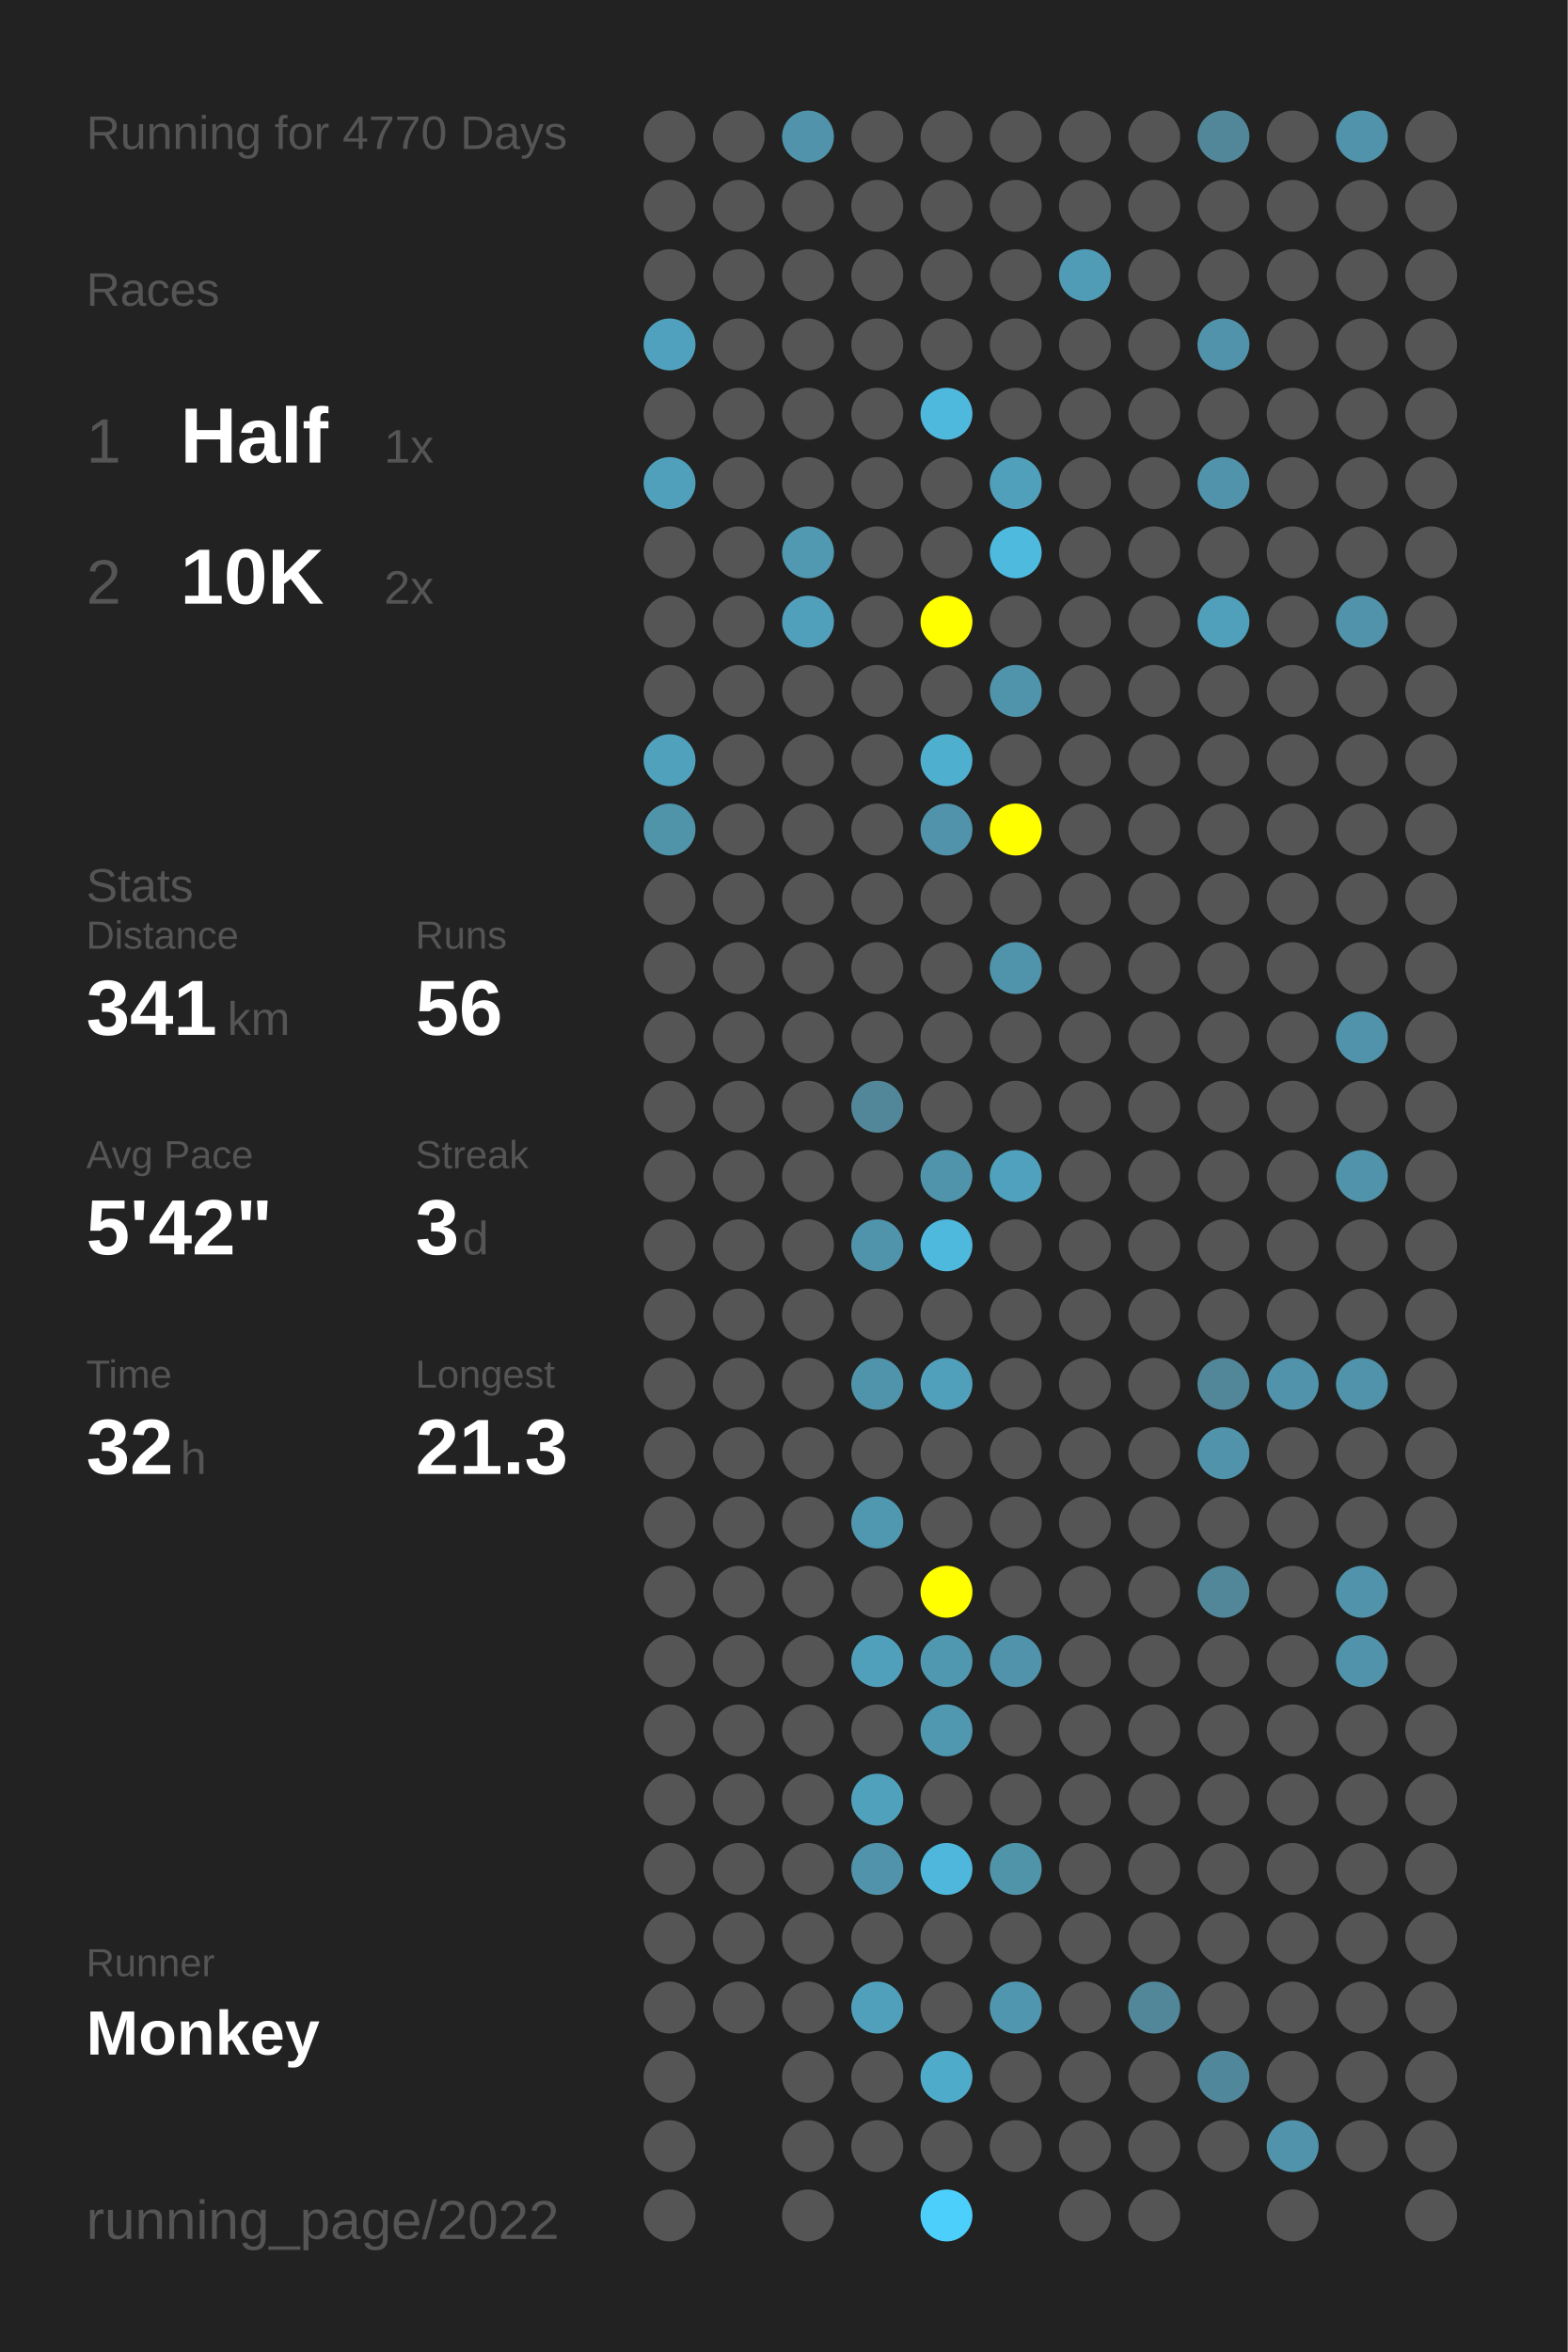
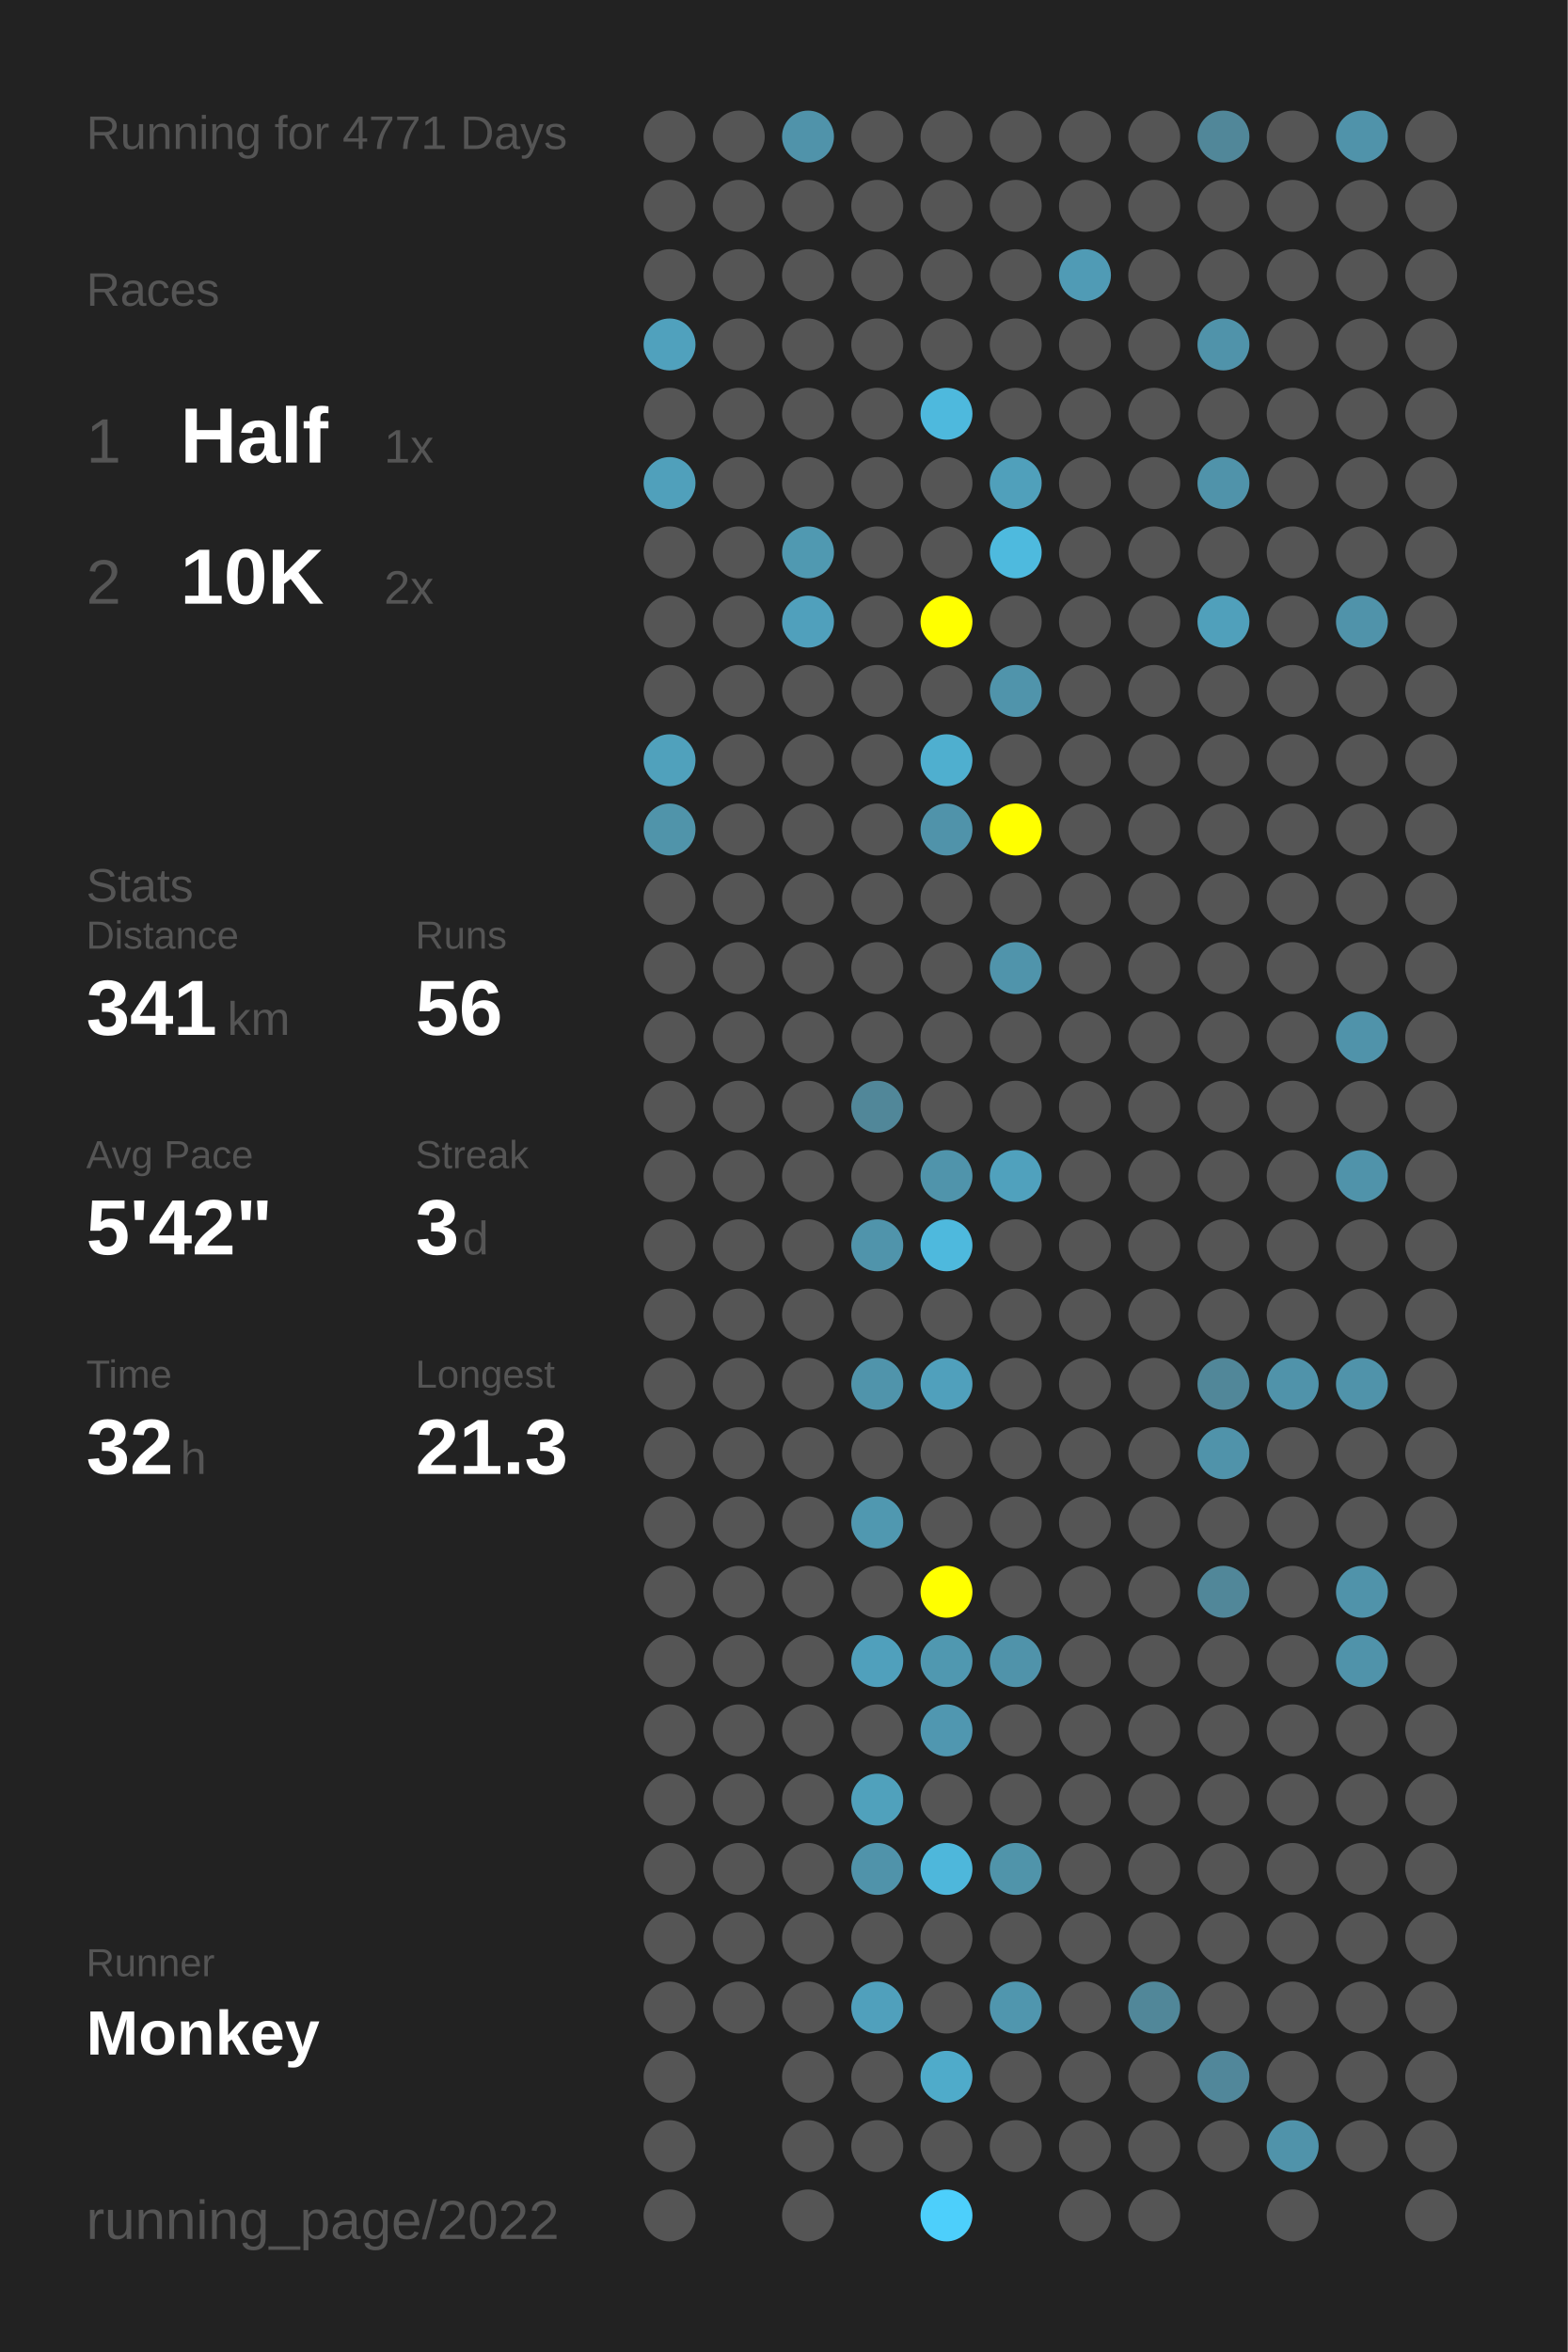
<svg xmlns="http://www.w3.org/2000/svg" baseProfile="full" height="300mm" version="1.1" viewBox="0,0,200,300" width="200mm">
  <defs />
  <rect fill="#222222" height="300" width="200" x="0" y="0" />
-   <text fill="#555555" style="font-size:6px; font-family:Arial;" x="11" y="19">Running for 4770 Days</text>
+   <text fill="#555555" style="font-size:6px; font-family:Arial;" x="11" y="19">Running for 4771 Days</text>
  <text fill="#555555" style="font-size:6px; font-family:Arial;" x="11" y="39">Races</text>
  <text fill="#555555" style="font-size:8px; font-family:Arial;" x="11" y="59">1</text>
  <text fill="#FFFFFF" style="font-size:10px; font-family:Arial; font-weight:bold;" x="23" y="59">Half</text>
  <text fill="#555555" style="font-size:6px; font-family:Arial;" x="49" y="59">1x</text>
  <text fill="#555555" style="font-size:8px; font-family:Arial;" x="11" y="77">2</text>
  <text fill="#FFFFFF" style="font-size:10px; font-family:Arial; font-weight:bold;" x="23" y="77">10K</text>
  <text fill="#555555" style="font-size:6px; font-family:Arial;" x="49" y="77">2x</text>
  <text fill="#555555" style="font-size:6px; font-family:Arial;" x="11" y="115">Stats</text>
  <text fill="#555555" style="font-size:5px; font-family:Arial;" x="11" y="121">Distance</text>
  <text fill="#FFFFFF" style="font-size:10px; font-family:Arial; font-weight:bold;" x="11" y="132">341</text>
  <text fill="#555555" style="font-size:6px; font-family:Arial;" x="29" y="132">km</text>
  <text fill="#555555" style="font-size:5px; font-family:Arial;" x="53" y="121">Runs</text>
  <text fill="#FFFFFF" style="font-size:10px; font-family:Arial; font-weight:bold;" x="53" y="132">56</text>
  <text fill="#555555" style="font-size:5px; font-family:Arial;" x="11" y="149">Avg Pace</text>
  <text fill="#FFFFFF" style="font-size:10px; font-family:Arial; font-weight:bold;" x="11" y="160">5'42"</text>
  <text fill="#555555" style="font-size:5px; font-family:Arial;" x="53" y="149">Streak</text>
  <text fill="#FFFFFF" style="font-size:10px; font-family:Arial; font-weight:bold;" x="53" y="160">3</text>
  <text fill="#555555" style="font-size:6px; font-family:Arial;" x="59" y="160">d</text>
  <text fill="#555555" style="font-size:5px; font-family:Arial;" x="11" y="177">Time</text>
  <text fill="#FFFFFF" style="font-size:10px; font-family:Arial; font-weight:bold;" x="11" y="188">32</text>
  <text fill="#555555" style="font-size:6px; font-family:Arial;" x="23" y="188">h</text>
  <text fill="#555555" style="font-size:5px; font-family:Arial;" x="53" y="177">Longest</text>
  <text fill="#FFFFFF" style="font-size:10px; font-family:Arial; font-weight:bold;" x="53" y="188">21.3</text>
  <text fill="#555555" style="font-size:5px; font-family:Arial;" x="11" y="252.065">Runner</text>
  <text fill="#FFFFFF" style="font-size:8px; font-family:Arial; font-weight:bold;" x="11" y="262.065">Monkey</text>
  <text fill="#555555" style="font-size:7px; font-family:Arial;" x="11" y="285.581">running_page/2022</text>
  <circle cx="85.417" cy="17.419" fill="#555555" r="3.312" />
  <circle cx="85.417" cy="26.258" fill="#555555" r="3.312" />
  <circle cx="85.417" cy="35.097" fill="#555555" r="3.312" />
  <circle cx="85.417" cy="43.935" fill="#50a1bd" r="3.312" />
  <circle cx="85.417" cy="52.774" fill="#555555" r="3.312" />
  <circle cx="85.417" cy="61.613" fill="#50a0bb" r="3.312" />
  <circle cx="85.417" cy="70.452" fill="#555555" r="3.312" />
  <circle cx="85.417" cy="79.29" fill="#555555" r="3.312" />
  <circle cx="85.417" cy="88.129" fill="#555555" r="3.312" />
  <circle cx="85.417" cy="96.968" fill="#50a1bc" r="3.312" />
  <circle cx="85.417" cy="105.806" fill="#5094aa" r="3.312" />
  <circle cx="85.417" cy="114.645" fill="#555555" r="3.312" />
  <circle cx="85.417" cy="123.484" fill="#555555" r="3.312" />
  <circle cx="85.417" cy="132.323" fill="#555555" r="3.312" />
  <circle cx="85.417" cy="141.161" fill="#555555" r="3.312" />
  <circle cx="85.417" cy="150" fill="#555555" r="3.312" />
  <circle cx="85.417" cy="158.839" fill="#555555" r="3.312" />
  <circle cx="85.417" cy="167.677" fill="#555555" r="3.312" />
  <circle cx="85.417" cy="176.516" fill="#555555" r="3.312" />
  <circle cx="85.417" cy="185.355" fill="#555555" r="3.312" />
  <circle cx="85.417" cy="194.194" fill="#555555" r="3.312" />
  <circle cx="85.417" cy="203.032" fill="#555555" r="3.312" />
  <circle cx="85.417" cy="211.871" fill="#555555" r="3.312" />
  <circle cx="85.417" cy="220.71" fill="#555555" r="3.312" />
  <circle cx="85.417" cy="229.548" fill="#555555" r="3.312" />
  <circle cx="85.417" cy="238.387" fill="#555555" r="3.312" />
  <circle cx="85.417" cy="247.226" fill="#555555" r="3.312" />
  <circle cx="85.417" cy="256.065" fill="#555555" r="3.312" />
  <circle cx="85.417" cy="264.903" fill="#555555" r="3.312" />
  <circle cx="85.417" cy="273.742" fill="#555555" r="3.312" />
  <circle cx="85.417" cy="282.581" fill="#555555" r="3.312" />
  <circle cx="94.25" cy="17.419" fill="#555555" r="3.312" />
  <circle cx="94.25" cy="26.258" fill="#555555" r="3.312" />
  <circle cx="94.25" cy="35.097" fill="#555555" r="3.312" />
  <circle cx="94.25" cy="43.935" fill="#555555" r="3.312" />
  <circle cx="94.25" cy="52.774" fill="#555555" r="3.312" />
  <circle cx="94.25" cy="61.613" fill="#555555" r="3.312" />
  <circle cx="94.25" cy="70.452" fill="#555555" r="3.312" />
  <circle cx="94.25" cy="79.29" fill="#555555" r="3.312" />
  <circle cx="94.25" cy="88.129" fill="#555555" r="3.312" />
  <circle cx="94.25" cy="96.968" fill="#555555" r="3.312" />
  <circle cx="94.25" cy="105.806" fill="#555555" r="3.312" />
  <circle cx="94.25" cy="114.645" fill="#555555" r="3.312" />
  <circle cx="94.25" cy="123.484" fill="#555555" r="3.312" />
  <circle cx="94.25" cy="132.323" fill="#555555" r="3.312" />
  <circle cx="94.25" cy="141.161" fill="#555555" r="3.312" />
  <circle cx="94.25" cy="150" fill="#555555" r="3.312" />
  <circle cx="94.25" cy="158.839" fill="#555555" r="3.312" />
  <circle cx="94.25" cy="167.677" fill="#555555" r="3.312" />
  <circle cx="94.25" cy="176.516" fill="#555555" r="3.312" />
  <circle cx="94.25" cy="185.355" fill="#555555" r="3.312" />
  <circle cx="94.25" cy="194.194" fill="#555555" r="3.312" />
  <circle cx="94.25" cy="203.032" fill="#555555" r="3.312" />
  <circle cx="94.25" cy="211.871" fill="#555555" r="3.312" />
  <circle cx="94.25" cy="220.71" fill="#555555" r="3.312" />
  <circle cx="94.25" cy="229.548" fill="#555555" r="3.312" />
  <circle cx="94.25" cy="238.387" fill="#555555" r="3.312" />
  <circle cx="94.25" cy="247.226" fill="#555555" r="3.312" />
  <circle cx="94.25" cy="256.065" fill="#555555" r="3.312" />
  <circle cx="103.083" cy="17.419" fill="#5093aa" r="3.312" />
  <circle cx="103.083" cy="26.258" fill="#555555" r="3.312" />
  <circle cx="103.083" cy="35.097" fill="#555555" r="3.312" />
  <circle cx="103.083" cy="43.935" fill="#555555" r="3.312" />
  <circle cx="103.083" cy="52.774" fill="#555555" r="3.312" />
  <circle cx="103.083" cy="61.613" fill="#555555" r="3.312" />
  <circle cx="103.083" cy="70.452" fill="#5099b1" r="3.312" />
  <circle cx="103.083" cy="79.29" fill="#50a0bc" r="3.312" />
  <circle cx="103.083" cy="88.129" fill="#555555" r="3.312" />
  <circle cx="103.083" cy="96.968" fill="#555555" r="3.312" />
  <circle cx="103.083" cy="105.806" fill="#555555" r="3.312" />
  <circle cx="103.083" cy="114.645" fill="#555555" r="3.312" />
  <circle cx="103.083" cy="123.484" fill="#555555" r="3.312" />
  <circle cx="103.083" cy="132.323" fill="#555555" r="3.312" />
  <circle cx="103.083" cy="141.161" fill="#555555" r="3.312" />
  <circle cx="103.083" cy="150" fill="#555555" r="3.312" />
  <circle cx="103.083" cy="158.839" fill="#555555" r="3.312" />
  <circle cx="103.083" cy="167.677" fill="#555555" r="3.312" />
  <circle cx="103.083" cy="176.516" fill="#555555" r="3.312" />
  <circle cx="103.083" cy="185.355" fill="#555555" r="3.312" />
  <circle cx="103.083" cy="194.194" fill="#555555" r="3.312" />
  <circle cx="103.083" cy="203.032" fill="#555555" r="3.312" />
  <circle cx="103.083" cy="211.871" fill="#555555" r="3.312" />
  <circle cx="103.083" cy="220.71" fill="#555555" r="3.312" />
  <circle cx="103.083" cy="229.548" fill="#555555" r="3.312" />
  <circle cx="103.083" cy="238.387" fill="#555555" r="3.312" />
  <circle cx="103.083" cy="247.226" fill="#555555" r="3.312" />
  <circle cx="103.083" cy="256.065" fill="#555555" r="3.312" />
  <circle cx="103.083" cy="264.903" fill="#555555" r="3.312" />
  <circle cx="103.083" cy="273.742" fill="#555555" r="3.312" />
  <circle cx="103.083" cy="282.581" fill="#555555" r="3.312" />
  <circle cx="111.917" cy="17.419" fill="#555555" r="3.312" />
  <circle cx="111.917" cy="26.258" fill="#555555" r="3.312" />
  <circle cx="111.917" cy="35.097" fill="#555555" r="3.312" />
  <circle cx="111.917" cy="43.935" fill="#555555" r="3.312" />
  <circle cx="111.917" cy="52.774" fill="#555555" r="3.312" />
  <circle cx="111.917" cy="61.613" fill="#555555" r="3.312" />
  <circle cx="111.917" cy="70.452" fill="#555555" r="3.312" />
  <circle cx="111.917" cy="79.29" fill="#555555" r="3.312" />
  <circle cx="111.917" cy="88.129" fill="#555555" r="3.312" />
  <circle cx="111.917" cy="96.968" fill="#555555" r="3.312" />
  <circle cx="111.917" cy="105.806" fill="#555555" r="3.312" />
  <circle cx="111.917" cy="114.645" fill="#555555" r="3.312" />
  <circle cx="111.917" cy="123.484" fill="#555555" r="3.312" />
  <circle cx="111.917" cy="132.323" fill="#555555" r="3.312" />
  <circle cx="111.917" cy="141.161" fill="#518799" r="3.312" />
  <circle cx="111.917" cy="150" fill="#555555" r="3.312" />
  <circle cx="111.917" cy="158.839" fill="#5094ab" r="3.312" />
  <circle cx="111.917" cy="167.677" fill="#555555" r="3.312" />
  <circle cx="111.917" cy="176.516" fill="#5094ab" r="3.312" />
  <circle cx="111.917" cy="185.355" fill="#555555" r="3.312" />
  <circle cx="111.917" cy="194.194" fill="#5098b0" r="3.312" />
  <circle cx="111.917" cy="203.032" fill="#555555" r="3.312" />
  <circle cx="111.917" cy="211.871" fill="#50a0bc" r="3.312" />
  <circle cx="111.917" cy="220.71" fill="#555555" r="3.312" />
  <circle cx="111.917" cy="229.548" fill="#50a1bc" r="3.312" />
  <circle cx="111.917" cy="238.387" fill="#5093aa" r="3.312" />
  <circle cx="111.917" cy="247.226" fill="#555555" r="3.312" />
  <circle cx="111.917" cy="256.065" fill="#50a0bc" r="3.312" />
  <circle cx="111.917" cy="264.903" fill="#555555" r="3.312" />
  <circle cx="111.917" cy="273.742" fill="#555555" r="3.312" />
  <circle cx="120.75" cy="17.419" fill="#555555" r="3.312" />
  <circle cx="120.75" cy="26.258" fill="#555555" r="3.312" />
  <circle cx="120.75" cy="35.097" fill="#555555" r="3.312" />
  <circle cx="120.75" cy="43.935" fill="#555555" r="3.312" />
  <circle cx="120.75" cy="52.774" fill="#4eb9dd" r="3.312" />
  <circle cx="120.75" cy="61.613" fill="#555555" r="3.312" />
  <circle cx="120.75" cy="70.452" fill="#555555" r="3.312" />
  <circle cx="120.75" cy="79.29" fill="#FFFF00" r="3.312" />
  <circle cx="120.75" cy="88.129" fill="#555555" r="3.312" />
  <circle cx="120.75" cy="96.968" fill="#4fafcf" r="3.312" />
  <circle cx="120.75" cy="105.806" fill="#5093aa" r="3.312" />
  <circle cx="120.75" cy="114.645" fill="#555555" r="3.312" />
  <circle cx="120.75" cy="123.484" fill="#555555" r="3.312" />
  <circle cx="120.75" cy="132.323" fill="#555555" r="3.312" />
  <circle cx="120.75" cy="141.161" fill="#555555" r="3.312" />
  <circle cx="120.75" cy="150" fill="#5094ab" r="3.312" />
  <circle cx="120.75" cy="158.839" fill="#4eb9dd" r="3.312" />
  <circle cx="120.75" cy="167.677" fill="#555555" r="3.312" />
  <circle cx="120.75" cy="176.516" fill="#50a0bc" r="3.312" />
  <circle cx="120.75" cy="185.355" fill="#555555" r="3.312" />
  <circle cx="120.75" cy="194.194" fill="#555555" r="3.312" />
  <circle cx="120.75" cy="203.032" fill="#FFFF00" r="3.312" />
  <circle cx="120.75" cy="211.871" fill="#5098b0" r="3.312" />
  <circle cx="120.75" cy="220.71" fill="#5097b0" r="3.312" />
  <circle cx="120.75" cy="229.548" fill="#555555" r="3.312" />
  <circle cx="120.75" cy="238.387" fill="#4eb7db" r="3.312" />
  <circle cx="120.75" cy="247.226" fill="#555555" r="3.312" />
  <circle cx="120.75" cy="256.065" fill="#555555" r="3.312" />
  <circle cx="120.75" cy="264.903" fill="#4fabca" r="3.312" />
  <circle cx="120.75" cy="273.742" fill="#555555" r="3.312" />
  <circle cx="120.75" cy="282.581" fill="#4dcffb" r="3.312" />
  <circle cx="129.583" cy="17.419" fill="#555555" r="3.312" />
  <circle cx="129.583" cy="26.258" fill="#555555" r="3.312" />
  <circle cx="129.583" cy="35.097" fill="#555555" r="3.312" />
  <circle cx="129.583" cy="43.935" fill="#555555" r="3.312" />
  <circle cx="129.583" cy="52.774" fill="#555555" r="3.312" />
  <circle cx="129.583" cy="61.613" fill="#50a0bb" r="3.312" />
  <circle cx="129.583" cy="70.452" fill="#4ebade" r="3.312" />
  <circle cx="129.583" cy="79.29" fill="#555555" r="3.312" />
  <circle cx="129.583" cy="88.129" fill="#5094ab" r="3.312" />
  <circle cx="129.583" cy="96.968" fill="#555555" r="3.312" />
  <circle cx="129.583" cy="105.806" fill="#FFFF00" r="3.312" />
  <circle cx="129.583" cy="114.645" fill="#555555" r="3.312" />
  <circle cx="129.583" cy="123.484" fill="#5094ab" r="3.312" />
  <circle cx="129.583" cy="132.323" fill="#555555" r="3.312" />
  <circle cx="129.583" cy="141.161" fill="#555555" r="3.312" />
  <circle cx="129.583" cy="150" fill="#50a1bd" r="3.312" />
  <circle cx="129.583" cy="158.839" fill="#555555" r="3.312" />
  <circle cx="129.583" cy="167.677" fill="#555555" r="3.312" />
  <circle cx="129.583" cy="176.516" fill="#555555" r="3.312" />
  <circle cx="129.583" cy="185.355" fill="#555555" r="3.312" />
  <circle cx="129.583" cy="194.194" fill="#555555" r="3.312" />
  <circle cx="129.583" cy="203.032" fill="#555555" r="3.312" />
  <circle cx="129.583" cy="211.871" fill="#5093aa" r="3.312" />
  <circle cx="129.583" cy="220.71" fill="#555555" r="3.312" />
  <circle cx="129.583" cy="229.548" fill="#555555" r="3.312" />
  <circle cx="129.583" cy="238.387" fill="#5094aa" r="3.312" />
  <circle cx="129.583" cy="247.226" fill="#555555" r="3.312" />
  <circle cx="129.583" cy="256.065" fill="#5096ae" r="3.312" />
  <circle cx="129.583" cy="264.903" fill="#555555" r="3.312" />
  <circle cx="129.583" cy="273.742" fill="#555555" r="3.312" />
  <circle cx="138.417" cy="17.419" fill="#555555" r="3.312" />
  <circle cx="138.417" cy="26.258" fill="#555555" r="3.312" />
  <circle cx="138.417" cy="35.097" fill="#509bb5" r="3.312" />
  <circle cx="138.417" cy="43.935" fill="#555555" r="3.312" />
  <circle cx="138.417" cy="52.774" fill="#555555" r="3.312" />
  <circle cx="138.417" cy="61.613" fill="#555555" r="3.312" />
  <circle cx="138.417" cy="70.452" fill="#555555" r="3.312" />
  <circle cx="138.417" cy="79.29" fill="#555555" r="3.312" />
  <circle cx="138.417" cy="88.129" fill="#555555" r="3.312" />
  <circle cx="138.417" cy="96.968" fill="#555555" r="3.312" />
  <circle cx="138.417" cy="105.806" fill="#555555" r="3.312" />
  <circle cx="138.417" cy="114.645" fill="#555555" r="3.312" />
  <circle cx="138.417" cy="123.484" fill="#555555" r="3.312" />
  <circle cx="138.417" cy="132.323" fill="#555555" r="3.312" />
  <circle cx="138.417" cy="141.161" fill="#555555" r="3.312" />
  <circle cx="138.417" cy="150" fill="#555555" r="3.312" />
  <circle cx="138.417" cy="158.839" fill="#555555" r="3.312" />
  <circle cx="138.417" cy="167.677" fill="#555555" r="3.312" />
  <circle cx="138.417" cy="176.516" fill="#555555" r="3.312" />
  <circle cx="138.417" cy="185.355" fill="#555555" r="3.312" />
  <circle cx="138.417" cy="194.194" fill="#555555" r="3.312" />
  <circle cx="138.417" cy="203.032" fill="#555555" r="3.312" />
  <circle cx="138.417" cy="211.871" fill="#555555" r="3.312" />
  <circle cx="138.417" cy="220.71" fill="#555555" r="3.312" />
  <circle cx="138.417" cy="229.548" fill="#555555" r="3.312" />
  <circle cx="138.417" cy="238.387" fill="#555555" r="3.312" />
  <circle cx="138.417" cy="247.226" fill="#555555" r="3.312" />
  <circle cx="138.417" cy="256.065" fill="#555555" r="3.312" />
  <circle cx="138.417" cy="264.903" fill="#555555" r="3.312" />
  <circle cx="138.417" cy="273.742" fill="#555555" r="3.312" />
  <circle cx="138.417" cy="282.581" fill="#555555" r="3.312" />
  <circle cx="147.25" cy="17.419" fill="#555555" r="3.312" />
  <circle cx="147.25" cy="26.258" fill="#555555" r="3.312" />
  <circle cx="147.25" cy="35.097" fill="#555555" r="3.312" />
  <circle cx="147.25" cy="43.935" fill="#555555" r="3.312" />
  <circle cx="147.25" cy="52.774" fill="#555555" r="3.312" />
  <circle cx="147.25" cy="61.613" fill="#555555" r="3.312" />
  <circle cx="147.25" cy="70.452" fill="#555555" r="3.312" />
  <circle cx="147.25" cy="79.29" fill="#555555" r="3.312" />
  <circle cx="147.25" cy="88.129" fill="#555555" r="3.312" />
  <circle cx="147.25" cy="96.968" fill="#555555" r="3.312" />
  <circle cx="147.25" cy="105.806" fill="#555555" r="3.312" />
  <circle cx="147.25" cy="114.645" fill="#555555" r="3.312" />
  <circle cx="147.25" cy="123.484" fill="#555555" r="3.312" />
  <circle cx="147.25" cy="132.323" fill="#555555" r="3.312" />
  <circle cx="147.25" cy="141.161" fill="#555555" r="3.312" />
  <circle cx="147.25" cy="150" fill="#555555" r="3.312" />
  <circle cx="147.25" cy="158.839" fill="#555555" r="3.312" />
  <circle cx="147.25" cy="167.677" fill="#555555" r="3.312" />
  <circle cx="147.25" cy="176.516" fill="#555555" r="3.312" />
  <circle cx="147.25" cy="185.355" fill="#555555" r="3.312" />
  <circle cx="147.25" cy="194.194" fill="#555555" r="3.312" />
  <circle cx="147.25" cy="203.032" fill="#555555" r="3.312" />
  <circle cx="147.25" cy="211.871" fill="#555555" r="3.312" />
  <circle cx="147.25" cy="220.71" fill="#555555" r="3.312" />
  <circle cx="147.25" cy="229.548" fill="#555555" r="3.312" />
  <circle cx="147.25" cy="238.387" fill="#555555" r="3.312" />
  <circle cx="147.25" cy="247.226" fill="#555555" r="3.312" />
  <circle cx="147.25" cy="256.065" fill="#518799" r="3.312" />
  <circle cx="147.25" cy="264.903" fill="#555555" r="3.312" />
  <circle cx="147.25" cy="273.742" fill="#555555" r="3.312" />
  <circle cx="147.25" cy="282.581" fill="#555555" r="3.312" />
  <circle cx="156.083" cy="17.419" fill="#518799" r="3.312" />
  <circle cx="156.083" cy="26.258" fill="#555555" r="3.312" />
  <circle cx="156.083" cy="35.097" fill="#555555" r="3.312" />
  <circle cx="156.083" cy="43.935" fill="#5093aa" r="3.312" />
  <circle cx="156.083" cy="52.774" fill="#555555" r="3.312" />
  <circle cx="156.083" cy="61.613" fill="#5093aa" r="3.312" />
  <circle cx="156.083" cy="70.452" fill="#555555" r="3.312" />
  <circle cx="156.083" cy="79.29" fill="#50a0bb" r="3.312" />
  <circle cx="156.083" cy="88.129" fill="#555555" r="3.312" />
  <circle cx="156.083" cy="96.968" fill="#555555" r="3.312" />
  <circle cx="156.083" cy="105.806" fill="#555555" r="3.312" />
  <circle cx="156.083" cy="114.645" fill="#555555" r="3.312" />
  <circle cx="156.083" cy="123.484" fill="#555555" r="3.312" />
  <circle cx="156.083" cy="132.323" fill="#555555" r="3.312" />
  <circle cx="156.083" cy="141.161" fill="#555555" r="3.312" />
  <circle cx="156.083" cy="150" fill="#555555" r="3.312" />
  <circle cx="156.083" cy="158.839" fill="#555555" r="3.312" />
  <circle cx="156.083" cy="167.677" fill="#555555" r="3.312" />
  <circle cx="156.083" cy="176.516" fill="#518799" r="3.312" />
  <circle cx="156.083" cy="185.355" fill="#5093aa" r="3.312" />
  <circle cx="156.083" cy="194.194" fill="#555555" r="3.312" />
  <circle cx="156.083" cy="203.032" fill="#518799" r="3.312" />
  <circle cx="156.083" cy="211.871" fill="#555555" r="3.312" />
  <circle cx="156.083" cy="220.71" fill="#555555" r="3.312" />
  <circle cx="156.083" cy="229.548" fill="#555555" r="3.312" />
  <circle cx="156.083" cy="238.387" fill="#555555" r="3.312" />
  <circle cx="156.083" cy="247.226" fill="#555555" r="3.312" />
  <circle cx="156.083" cy="256.065" fill="#555555" r="3.312" />
  <circle cx="156.083" cy="264.903" fill="#51879a" r="3.312" />
  <circle cx="156.083" cy="273.742" fill="#555555" r="3.312" />
  <circle cx="164.917" cy="17.419" fill="#555555" r="3.312" />
  <circle cx="164.917" cy="26.258" fill="#555555" r="3.312" />
  <circle cx="164.917" cy="35.097" fill="#555555" r="3.312" />
  <circle cx="164.917" cy="43.935" fill="#555555" r="3.312" />
  <circle cx="164.917" cy="52.774" fill="#555555" r="3.312" />
  <circle cx="164.917" cy="61.613" fill="#555555" r="3.312" />
  <circle cx="164.917" cy="70.452" fill="#555555" r="3.312" />
  <circle cx="164.917" cy="79.29" fill="#555555" r="3.312" />
  <circle cx="164.917" cy="88.129" fill="#555555" r="3.312" />
  <circle cx="164.917" cy="96.968" fill="#555555" r="3.312" />
  <circle cx="164.917" cy="105.806" fill="#555555" r="3.312" />
  <circle cx="164.917" cy="114.645" fill="#555555" r="3.312" />
  <circle cx="164.917" cy="123.484" fill="#555555" r="3.312" />
  <circle cx="164.917" cy="132.323" fill="#555555" r="3.312" />
  <circle cx="164.917" cy="141.161" fill="#555555" r="3.312" />
  <circle cx="164.917" cy="150" fill="#555555" r="3.312" />
  <circle cx="164.917" cy="158.839" fill="#555555" r="3.312" />
  <circle cx="164.917" cy="167.677" fill="#555555" r="3.312" />
  <circle cx="164.917" cy="176.516" fill="#5093aa" r="3.312" />
  <circle cx="164.917" cy="185.355" fill="#555555" r="3.312" />
  <circle cx="164.917" cy="194.194" fill="#555555" r="3.312" />
  <circle cx="164.917" cy="203.032" fill="#555555" r="3.312" />
  <circle cx="164.917" cy="211.871" fill="#555555" r="3.312" />
  <circle cx="164.917" cy="220.71" fill="#555555" r="3.312" />
  <circle cx="164.917" cy="229.548" fill="#555555" r="3.312" />
  <circle cx="164.917" cy="238.387" fill="#555555" r="3.312" />
  <circle cx="164.917" cy="247.226" fill="#555555" r="3.312" />
  <circle cx="164.917" cy="256.065" fill="#555555" r="3.312" />
  <circle cx="164.917" cy="264.903" fill="#555555" r="3.312" />
  <circle cx="164.917" cy="273.742" fill="#5093aa" r="3.312" />
  <circle cx="164.917" cy="282.581" fill="#555555" r="3.312" />
  <circle cx="173.75" cy="17.419" fill="#5093aa" r="3.312" />
  <circle cx="173.75" cy="26.258" fill="#555555" r="3.312" />
  <circle cx="173.75" cy="35.097" fill="#555555" r="3.312" />
  <circle cx="173.75" cy="43.935" fill="#555555" r="3.312" />
  <circle cx="173.75" cy="52.774" fill="#555555" r="3.312" />
  <circle cx="173.75" cy="61.613" fill="#555555" r="3.312" />
  <circle cx="173.75" cy="70.452" fill="#555555" r="3.312" />
  <circle cx="173.75" cy="79.29" fill="#5093aa" r="3.312" />
  <circle cx="173.75" cy="88.129" fill="#555555" r="3.312" />
  <circle cx="173.75" cy="96.968" fill="#555555" r="3.312" />
  <circle cx="173.75" cy="105.806" fill="#555555" r="3.312" />
  <circle cx="173.75" cy="114.645" fill="#555555" r="3.312" />
  <circle cx="173.75" cy="123.484" fill="#555555" r="3.312" />
  <circle cx="173.75" cy="132.323" fill="#5093aa" r="3.312" />
  <circle cx="173.75" cy="141.161" fill="#555555" r="3.312" />
  <circle cx="173.75" cy="150" fill="#5093aa" r="3.312" />
  <circle cx="173.75" cy="158.839" fill="#555555" r="3.312" />
  <circle cx="173.75" cy="167.677" fill="#555555" r="3.312" />
  <circle cx="173.75" cy="176.516" fill="#5093aa" r="3.312" />
  <circle cx="173.75" cy="185.355" fill="#555555" r="3.312" />
  <circle cx="173.75" cy="194.194" fill="#555555" r="3.312" />
  <circle cx="173.75" cy="203.032" fill="#5093aa" r="3.312" />
  <circle cx="173.75" cy="211.871" fill="#5093aa" r="3.312" />
  <circle cx="173.75" cy="220.71" fill="#555555" r="3.312" />
  <circle cx="173.75" cy="229.548" fill="#555555" r="3.312" />
  <circle cx="173.75" cy="238.387" fill="#555555" r="3.312" />
  <circle cx="173.75" cy="247.226" fill="#555555" r="3.312" />
  <circle cx="173.75" cy="256.065" fill="#555555" r="3.312" />
  <circle cx="173.75" cy="264.903" fill="#555555" r="3.312" />
  <circle cx="173.75" cy="273.742" fill="#555555" r="3.312" />
  <circle cx="182.583" cy="17.419" fill="#555555" r="3.312" />
  <circle cx="182.583" cy="26.258" fill="#555555" r="3.312" />
  <circle cx="182.583" cy="35.097" fill="#555555" r="3.312" />
  <circle cx="182.583" cy="43.935" fill="#555555" r="3.312" />
  <circle cx="182.583" cy="52.774" fill="#555555" r="3.312" />
  <circle cx="182.583" cy="61.613" fill="#555555" r="3.312" />
  <circle cx="182.583" cy="70.452" fill="#555555" r="3.312" />
  <circle cx="182.583" cy="79.29" fill="#555555" r="3.312" />
  <circle cx="182.583" cy="88.129" fill="#555555" r="3.312" />
  <circle cx="182.583" cy="96.968" fill="#555555" r="3.312" />
  <circle cx="182.583" cy="105.806" fill="#555555" r="3.312" />
  <circle cx="182.583" cy="114.645" fill="#555555" r="3.312" />
  <circle cx="182.583" cy="123.484" fill="#555555" r="3.312" />
  <circle cx="182.583" cy="132.323" fill="#555555" r="3.312" />
  <circle cx="182.583" cy="141.161" fill="#555555" r="3.312" />
  <circle cx="182.583" cy="150" fill="#555555" r="3.312" />
  <circle cx="182.583" cy="158.839" fill="#555555" r="3.312" />
  <circle cx="182.583" cy="167.677" fill="#555555" r="3.312" />
  <circle cx="182.583" cy="176.516" fill="#555555" r="3.312" />
  <circle cx="182.583" cy="185.355" fill="#555555" r="3.312" />
  <circle cx="182.583" cy="194.194" fill="#555555" r="3.312" />
  <circle cx="182.583" cy="203.032" fill="#555555" r="3.312" />
  <circle cx="182.583" cy="211.871" fill="#555555" r="3.312" />
  <circle cx="182.583" cy="220.71" fill="#555555" r="3.312" />
  <circle cx="182.583" cy="229.548" fill="#555555" r="3.312" />
  <circle cx="182.583" cy="238.387" fill="#555555" r="3.312" />
  <circle cx="182.583" cy="247.226" fill="#555555" r="3.312" />
  <circle cx="182.583" cy="256.065" fill="#555555" r="3.312" />
  <circle cx="182.583" cy="264.903" fill="#555555" r="3.312" />
  <circle cx="182.583" cy="273.742" fill="#555555" r="3.312" />
  <circle cx="182.583" cy="282.581" fill="#555555" r="3.312" />
</svg>
